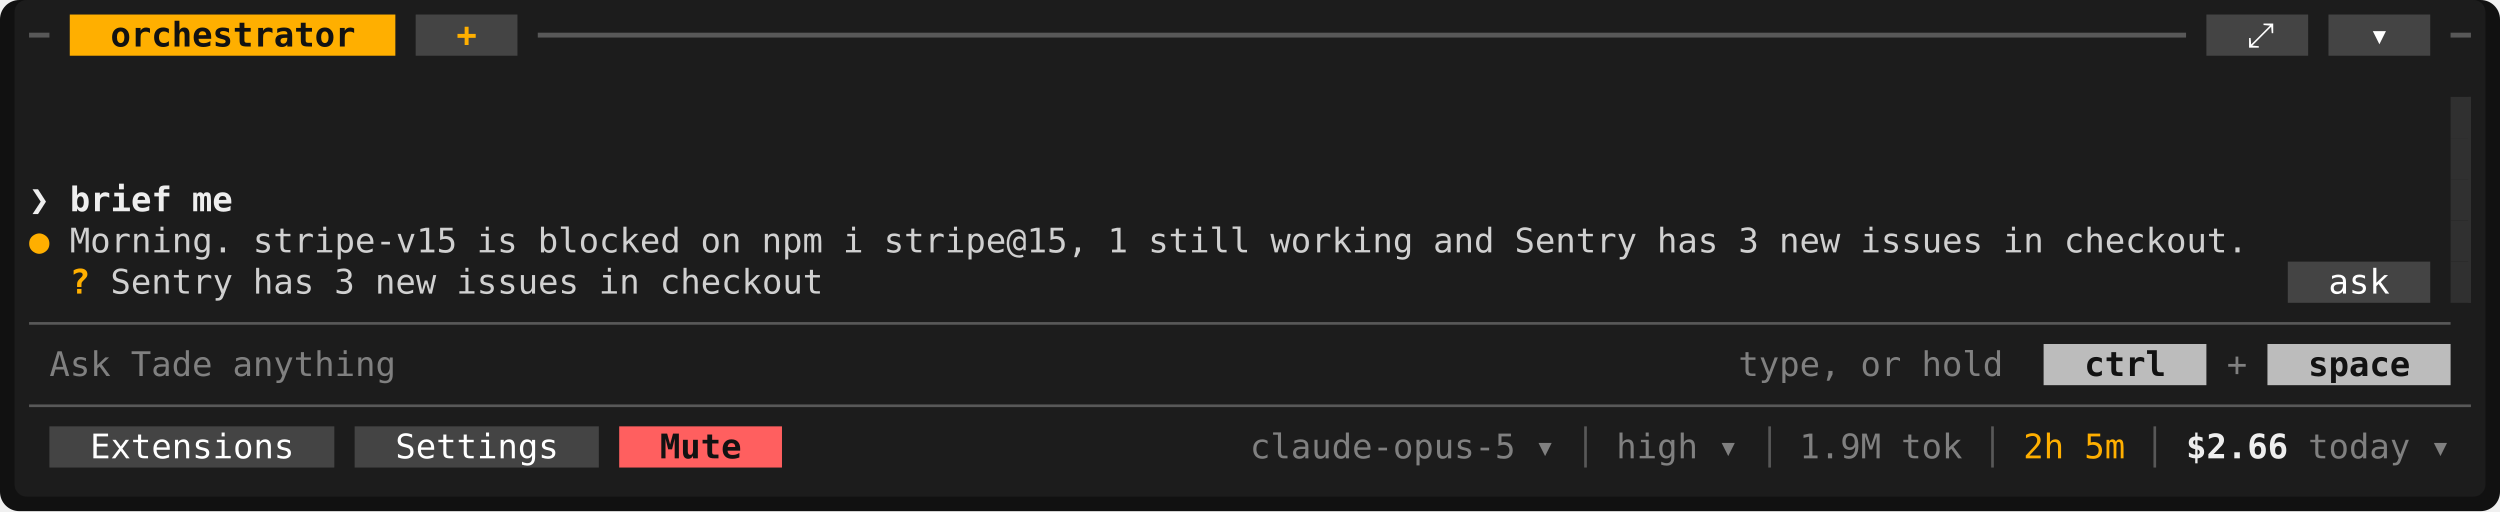
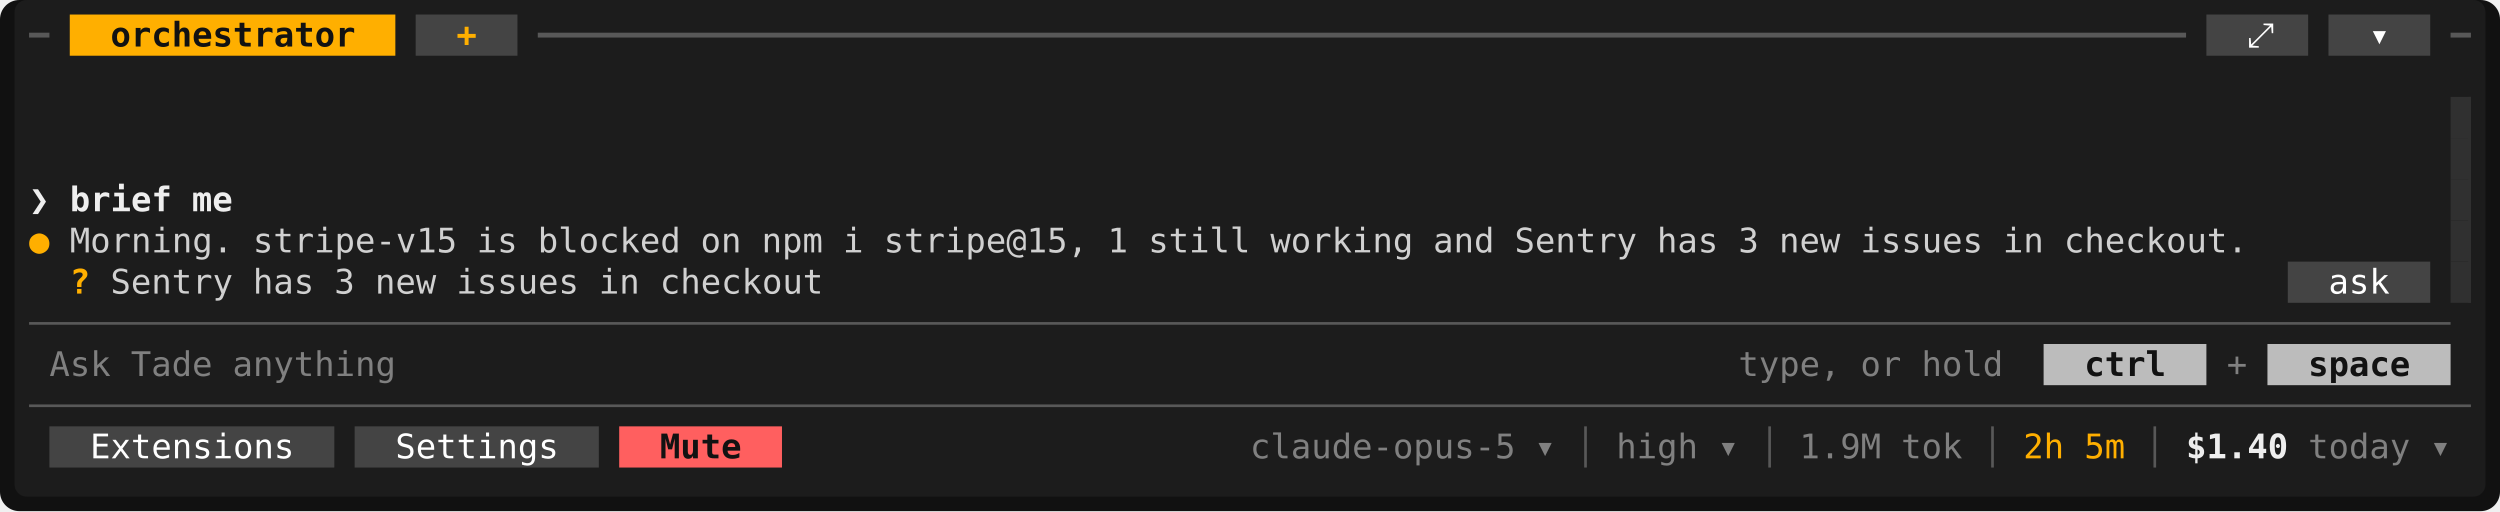
<svg xmlns="http://www.w3.org/2000/svg" viewBox="0 0 1032 211" width="1032" height="211" font-family="ui-monospace,SFMono-Regular,Menlo,Consolas,'DejaVu Sans Mono','Liberation Mono',monospace" font-size="14" role="img" aria-label="Tade">
  <rect width="1032" height="211" rx="8" fill="#111111" />
  <rect x="6" y="0" width="1020" height="205" rx="5" fill="#1c1c1c" />
  <rect x="28.8" y="6" width="134.4" height="17" fill="#ffaf00" />
  <rect x="171.6" y="6" width="42" height="17" fill="#444444" />
  <rect x="910.8" y="6" width="42" height="17" fill="#444444" />
  <rect x="961.2" y="6" width="42" height="17" fill="#444444" />
  <rect x="1011.6" y="40" width="8.4" height="17" fill="#303030" />
  <rect x="1011.6" y="57" width="8.4" height="17" fill="#303030" />
  <rect x="1011.6" y="74" width="8.4" height="17" fill="#303030" />
  <rect x="1011.6" y="91" width="8.4" height="17" fill="#303030" />
  <rect x="944.4" y="108" width="58.8" height="17" fill="#444444" />
  <rect x="1011.6" y="108" width="8.4" height="17" fill="#303030" />
  <rect x="843.6" y="142" width="67.2" height="17" fill="#bcbcbc" />
  <rect x="936" y="142" width="75.6" height="17" fill="#bcbcbc" />
  <rect x="20.4" y="176" width="117.6" height="17" fill="#444444" />
  <rect x="146.4" y="176" width="100.8" height="17" fill="#444444" />
  <rect x="255.6" y="176" width="67.2" height="17" fill="#ff5f5f" />
  <rect x="1018.95" y="40" width="1.05" height="85" fill="#303030" />
  <line x1="12" y1="14.5" x2="20.4" y2="14.5" stroke="#585858" stroke-width="2" />
  <line x1="222" y1="14.5" x2="902.4" y2="14.5" stroke="#585858" stroke-width="2" />
  <line x1="1011.6" y1="14.5" x2="1020" y2="14.5" stroke="#585858" stroke-width="2" />
  <line x1="12" y1="133.5" x2="1011.6" y2="133.5" stroke="#585858" stroke-width="1.1" />
  <line x1="12" y1="167.5" x2="1020" y2="167.5" stroke="#585858" stroke-width="1.1" />
  <line x1="654.5" y1="176" x2="654.5" y2="193" stroke="#585858" stroke-width="1.1" />
  <line x1="730.5" y1="176" x2="730.5" y2="193" stroke="#585858" stroke-width="1.1" />
  <line x1="822.5" y1="176" x2="822.5" y2="193" stroke="#585858" stroke-width="1.1" />
  <line x1="889.5" y1="176" x2="889.5" y2="193" stroke="#585858" stroke-width="1.1" />
  <text x="45.6" y="19.2" textLength="100.8" lengthAdjust="spacingAndGlyphs" fill="#121212" font-weight="700">orchestrator</text>
  <text x="188.4" y="19.2" textLength="8.4" lengthAdjust="spacingAndGlyphs" fill="#ffaf00" font-weight="700">+</text>
  <text x="927.6" y="19.2" textLength="8.4" lengthAdjust="spacingAndGlyphs" fill="#ffffff">⤢</text>
  <text x="978" y="19.2" textLength="8.4" lengthAdjust="spacingAndGlyphs" fill="#ffffff">▾</text>
  <text x="12" y="87.2" textLength="8.4" lengthAdjust="spacingAndGlyphs" fill="#eeeeee" font-weight="700">❯</text>
  <text x="28.8" y="87.2" textLength="42" lengthAdjust="spacingAndGlyphs" fill="#eeeeee" font-weight="700">brief</text>
  <text x="79.2" y="87.2" textLength="16.8" lengthAdjust="spacingAndGlyphs" fill="#eeeeee" font-weight="700">me</text>
  <text x="12" y="104.2" textLength="8.4" lengthAdjust="spacingAndGlyphs" fill="#ffaf00">●</text>
  <text x="28.8" y="104.2" textLength="67.2" lengthAdjust="spacingAndGlyphs" fill="#d0d0d0">Morning.</text>
  <text x="104.4" y="104.2" textLength="84" lengthAdjust="spacingAndGlyphs" fill="#d0d0d0">stripe-v15</text>
  <text x="196.8" y="104.2" textLength="16.8" lengthAdjust="spacingAndGlyphs" fill="#d0d0d0">is</text>
  <text x="222" y="104.2" textLength="58.8" lengthAdjust="spacingAndGlyphs" fill="#d0d0d0">blocked</text>
  <text x="289.2" y="104.2" textLength="16.8" lengthAdjust="spacingAndGlyphs" fill="#d0d0d0">on</text>
  <text x="314.4" y="104.2" textLength="25.2" lengthAdjust="spacingAndGlyphs" fill="#d0d0d0">npm</text>
  <text x="348" y="104.2" textLength="8.4" lengthAdjust="spacingAndGlyphs" fill="#d0d0d0">i</text>
  <text x="364.8" y="104.2" textLength="84" lengthAdjust="spacingAndGlyphs" fill="#d0d0d0">stripe@15,</text>
  <text x="457.2" y="104.2" textLength="8.4" lengthAdjust="spacingAndGlyphs" fill="#d0d0d0">1</text>
  <text x="474" y="104.2" textLength="42" lengthAdjust="spacingAndGlyphs" fill="#d0d0d0">still</text>
  <text x="524.4" y="104.2" textLength="58.8" lengthAdjust="spacingAndGlyphs" fill="#d0d0d0">working</text>
  <text x="591.6" y="104.2" textLength="25.2" lengthAdjust="spacingAndGlyphs" fill="#d0d0d0">and</text>
  <text x="625.2" y="104.2" textLength="50.4" lengthAdjust="spacingAndGlyphs" fill="#d0d0d0">Sentry</text>
  <text x="684" y="104.2" textLength="25.2" lengthAdjust="spacingAndGlyphs" fill="#d0d0d0">has</text>
  <text x="717.6" y="104.2" textLength="8.4" lengthAdjust="spacingAndGlyphs" fill="#d0d0d0">3</text>
  <text x="734.4" y="104.2" textLength="25.2" lengthAdjust="spacingAndGlyphs" fill="#d0d0d0">new</text>
  <text x="768" y="104.2" textLength="50.4" lengthAdjust="spacingAndGlyphs" fill="#d0d0d0">issues</text>
  <text x="826.8" y="104.2" textLength="16.8" lengthAdjust="spacingAndGlyphs" fill="#d0d0d0">in</text>
  <text x="852" y="104.2" textLength="75.6" lengthAdjust="spacingAndGlyphs" fill="#d0d0d0">checkout.</text>
  <text x="28.8" y="121.2" textLength="8.4" lengthAdjust="spacingAndGlyphs" fill="#ffaf00" font-weight="700">?</text>
  <text x="45.6" y="121.2" textLength="50.4" lengthAdjust="spacingAndGlyphs" fill="#d0d0d0">Sentry</text>
  <text x="104.4" y="121.2" textLength="25.2" lengthAdjust="spacingAndGlyphs" fill="#d0d0d0">has</text>
  <text x="138" y="121.2" textLength="8.4" lengthAdjust="spacingAndGlyphs" fill="#d0d0d0">3</text>
  <text x="154.8" y="121.2" textLength="25.2" lengthAdjust="spacingAndGlyphs" fill="#d0d0d0">new</text>
  <text x="188.4" y="121.2" textLength="50.4" lengthAdjust="spacingAndGlyphs" fill="#d0d0d0">issues</text>
  <text x="247.2" y="121.2" textLength="16.8" lengthAdjust="spacingAndGlyphs" fill="#d0d0d0">in</text>
  <text x="272.4" y="121.2" textLength="67.2" lengthAdjust="spacingAndGlyphs" fill="#d0d0d0">checkout</text>
  <text x="961.2" y="121.2" textLength="25.2" lengthAdjust="spacingAndGlyphs" fill="#ffffff">ask</text>
  <text x="20.4" y="155.2" textLength="25.2" lengthAdjust="spacingAndGlyphs" fill="#808080">Ask</text>
  <text x="54" y="155.2" textLength="33.6" lengthAdjust="spacingAndGlyphs" fill="#808080">Tade</text>
  <text x="96" y="155.2" textLength="67.2" lengthAdjust="spacingAndGlyphs" fill="#808080">anything</text>
  <text x="717.6" y="155.2" textLength="42" lengthAdjust="spacingAndGlyphs" fill="#808080">type,</text>
  <text x="768" y="155.2" textLength="16.8" lengthAdjust="spacingAndGlyphs" fill="#808080">or</text>
  <text x="793.2" y="155.2" textLength="33.6" lengthAdjust="spacingAndGlyphs" fill="#808080">hold</text>
  <text x="860.4" y="155.2" textLength="33.6" lengthAdjust="spacingAndGlyphs" fill="#121212" font-weight="700">ctrl</text>
  <text x="919.2" y="155.2" textLength="8.4" lengthAdjust="spacingAndGlyphs" fill="#808080">+</text>
  <text x="952.8" y="155.2" textLength="42" lengthAdjust="spacingAndGlyphs" fill="#121212" font-weight="700">space</text>
  <text x="37.2" y="189.2" textLength="84" lengthAdjust="spacingAndGlyphs" fill="#ffffff">Extensions</text>
  <text x="163.2" y="189.2" textLength="67.2" lengthAdjust="spacingAndGlyphs" fill="#ffffff">Settings</text>
  <text x="272.4" y="189.2" textLength="33.6" lengthAdjust="spacingAndGlyphs" fill="#121212" font-weight="700">Mute</text>
  <text x="516" y="189.2" textLength="109.2" lengthAdjust="spacingAndGlyphs" fill="#808080">claude-opus-5</text>
  <text x="633.6" y="189.2" textLength="8.4" lengthAdjust="spacingAndGlyphs" fill="#808080">▾</text>
  <text x="667.2" y="189.2" textLength="33.6" lengthAdjust="spacingAndGlyphs" fill="#808080">high</text>
  <text x="709.2" y="189.2" textLength="8.4" lengthAdjust="spacingAndGlyphs" fill="#808080">▾</text>
  <text x="742.8" y="189.2" textLength="33.6" lengthAdjust="spacingAndGlyphs" fill="#808080">1.9M</text>
  <text x="784.8" y="189.2" textLength="25.2" lengthAdjust="spacingAndGlyphs" fill="#808080">tok</text>
  <text x="835.2" y="189.2" textLength="16.8" lengthAdjust="spacingAndGlyphs" fill="#ffaf00">2h</text>
  <text x="860.4" y="189.2" textLength="16.8" lengthAdjust="spacingAndGlyphs" fill="#ffaf00">5m</text>
-   <text x="902.4" y="189.2" textLength="42" lengthAdjust="spacingAndGlyphs" fill="#eeeeee" font-weight="700">$2.66</text>
+   <text x="902.4" y="189.2" textLength="42" lengthAdjust="spacingAndGlyphs" fill="#eeeeee" font-weight="700">$1.40</text>
  <text x="952.8" y="189.2" textLength="42" lengthAdjust="spacingAndGlyphs" fill="#808080">today</text>
  <text x="1003.2" y="189.2" textLength="8.4" lengthAdjust="spacingAndGlyphs" fill="#808080">▾</text>
</svg>
